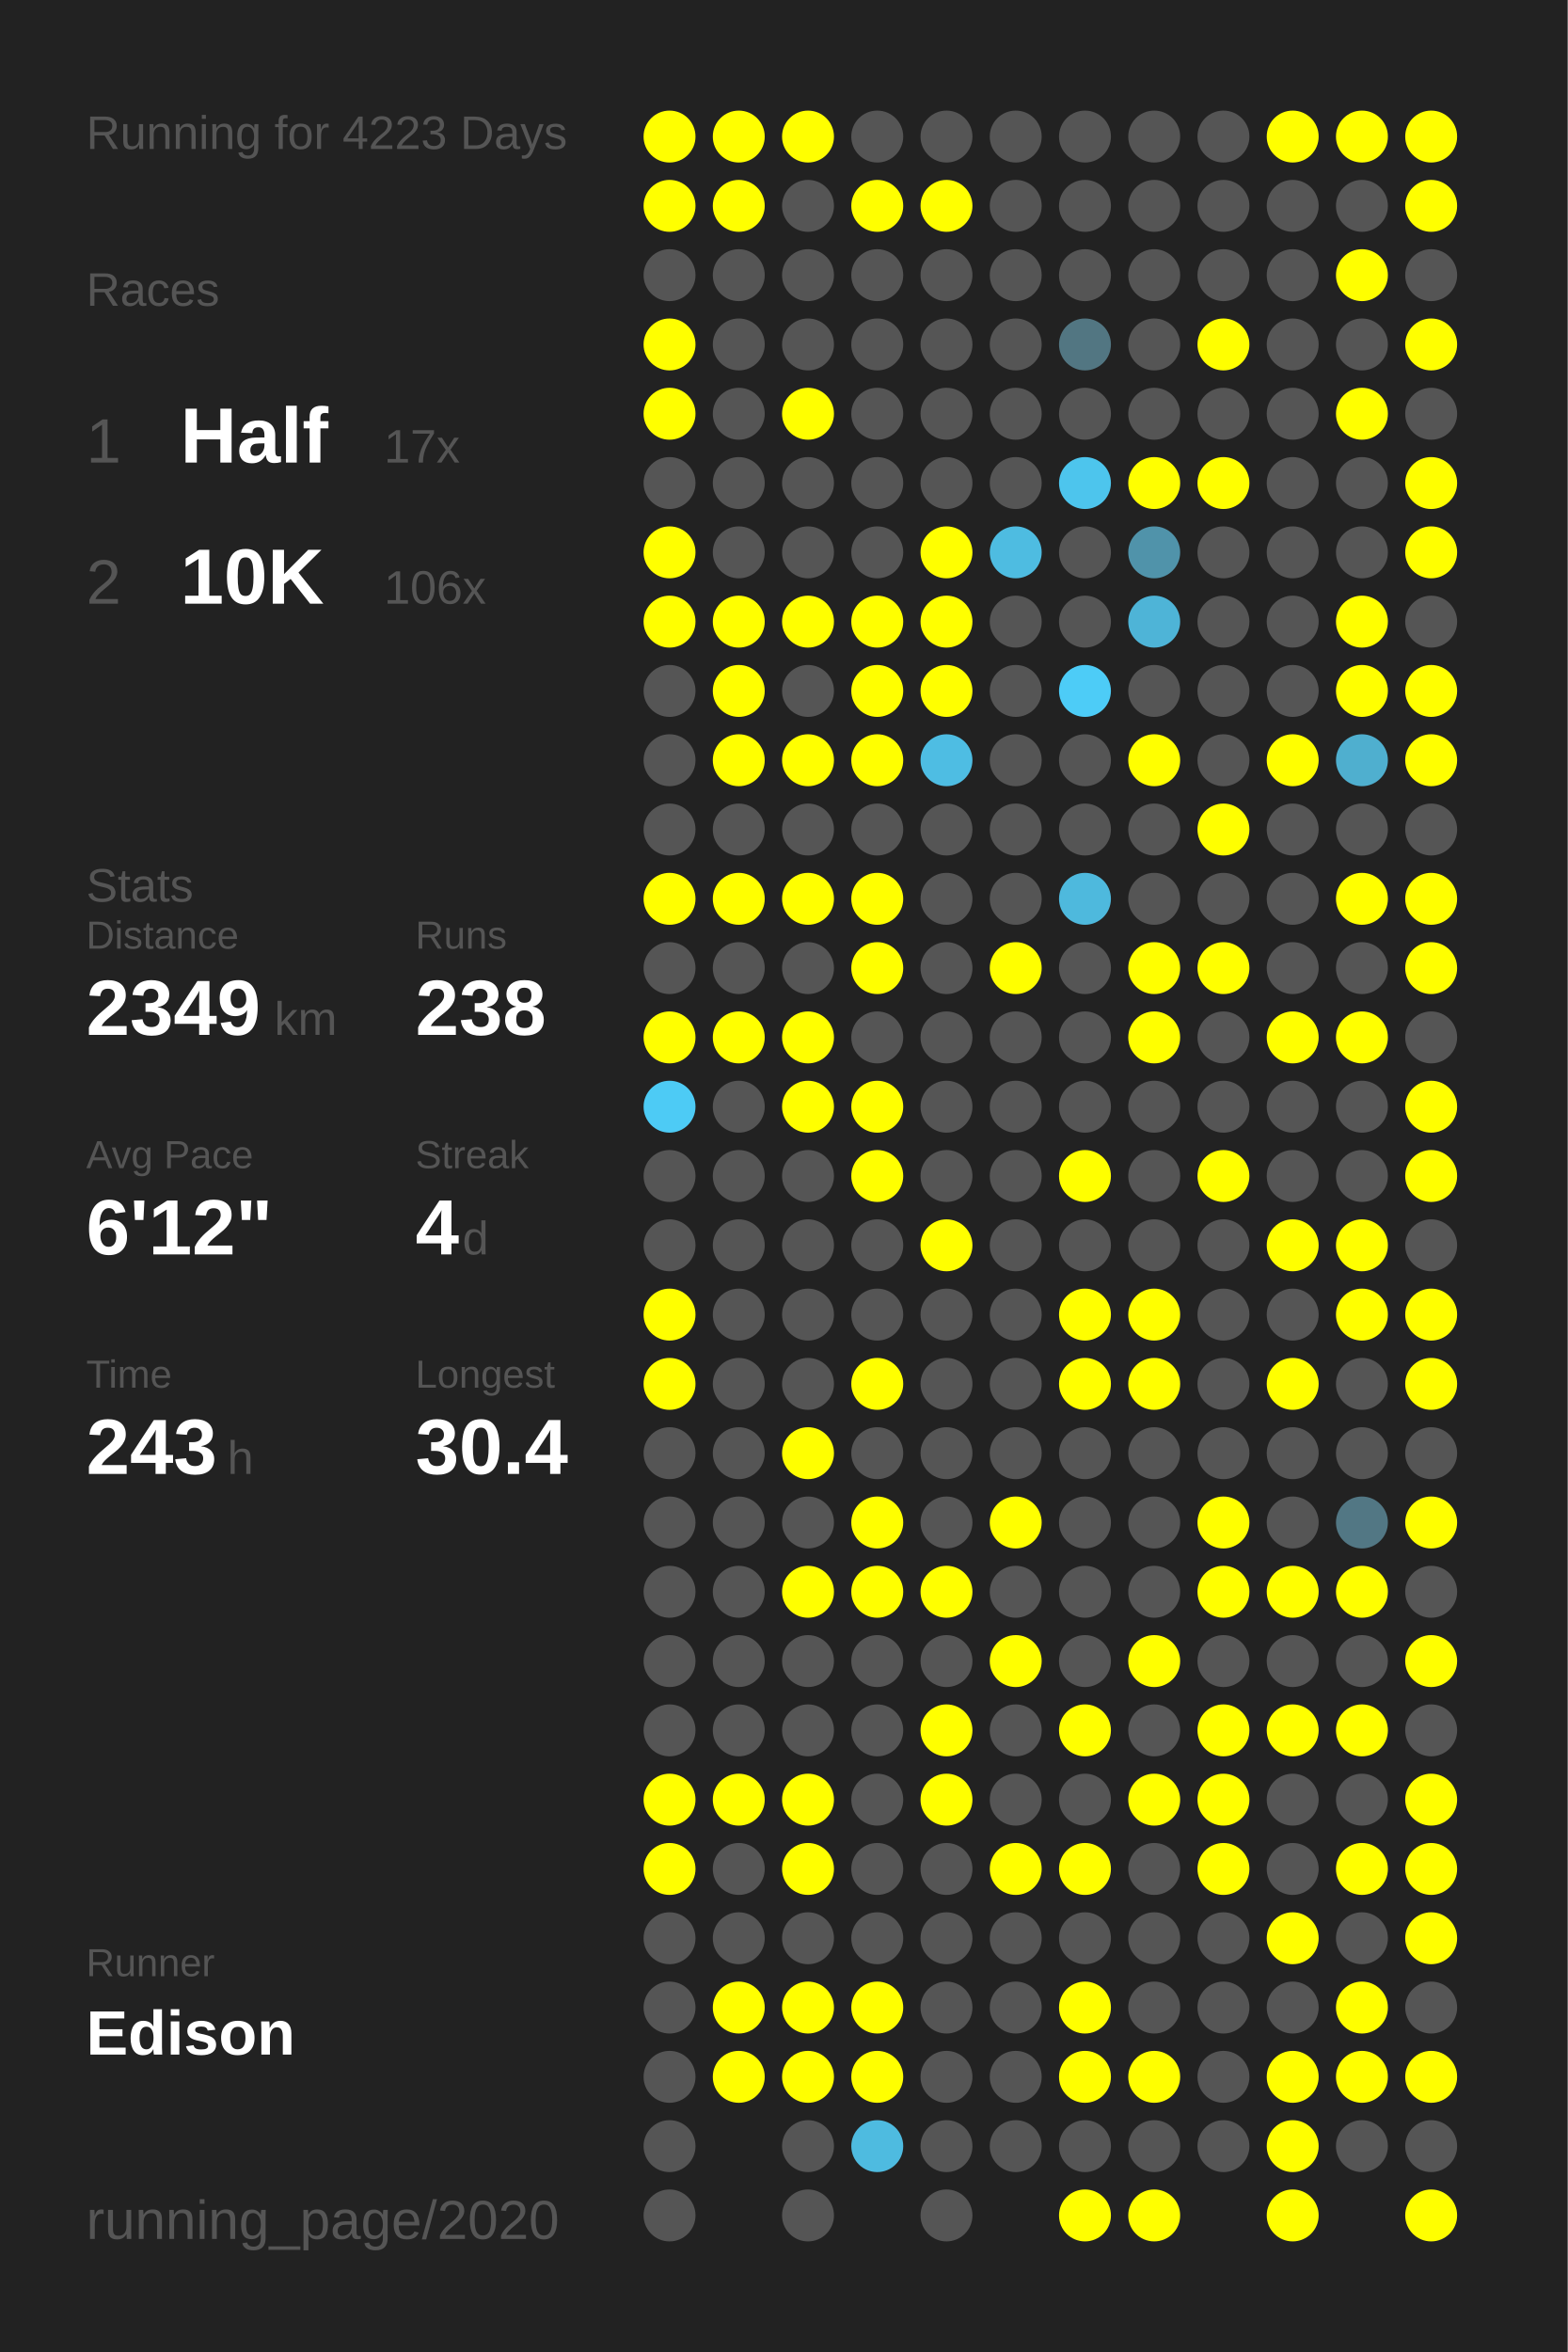
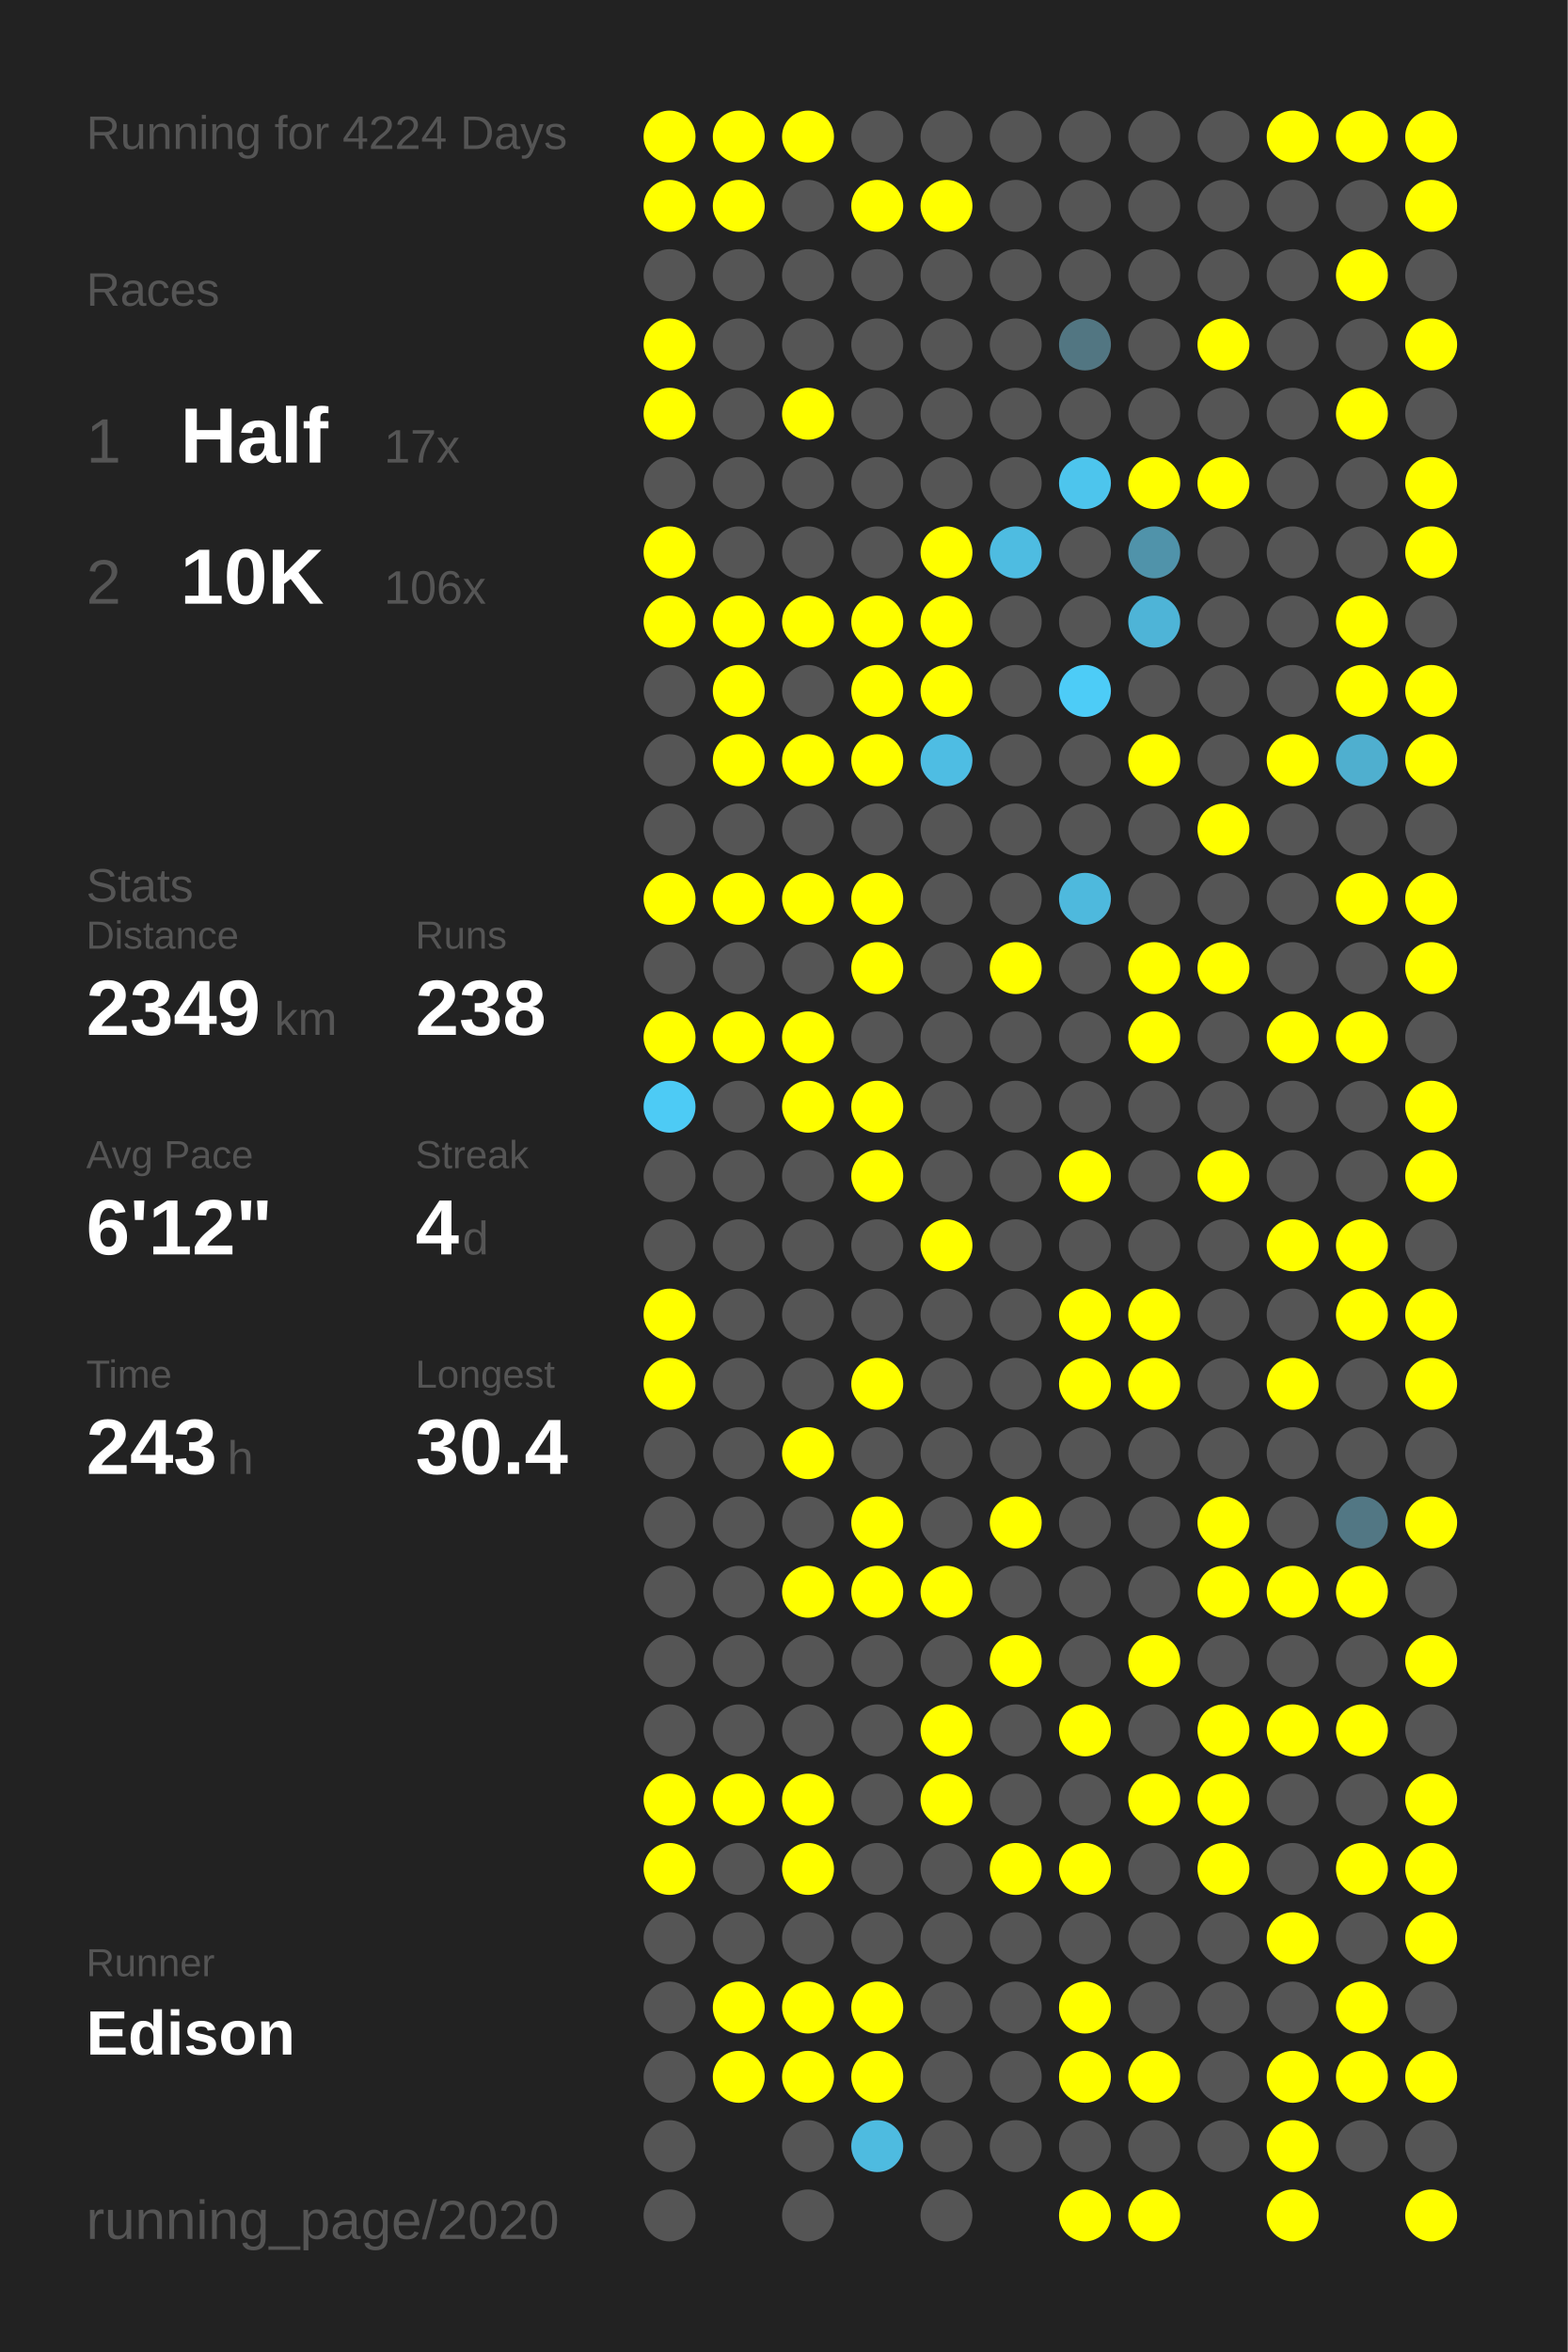
<svg xmlns="http://www.w3.org/2000/svg" baseProfile="full" height="300mm" version="1.1" viewBox="0,0,200,300" width="200mm">
  <defs />
  <rect fill="#222222" height="300" width="200" x="0" y="0" />
-   <text fill="#555555" style="font-size:6px; font-family:Arial;" x="11" y="19">Running for 4223 Days</text>
+   <text fill="#555555" style="font-size:6px; font-family:Arial;" x="11" y="19">Running for 4224 Days</text>
  <text fill="#555555" style="font-size:6px; font-family:Arial;" x="11" y="39">Races</text>
  <text fill="#555555" style="font-size:8px; font-family:Arial;" x="11" y="59">1</text>
  <text fill="#FFFFFF" style="font-size:10px; font-family:Arial; font-weight:bold;" x="23" y="59">Half</text>
  <text fill="#555555" style="font-size:6px; font-family:Arial;" x="49" y="59">17x</text>
  <text fill="#555555" style="font-size:8px; font-family:Arial;" x="11" y="77">2</text>
  <text fill="#FFFFFF" style="font-size:10px; font-family:Arial; font-weight:bold;" x="23" y="77">10K</text>
  <text fill="#555555" style="font-size:6px; font-family:Arial;" x="49" y="77">106x</text>
  <text fill="#555555" style="font-size:6px; font-family:Arial;" x="11" y="115">Stats</text>
  <text fill="#555555" style="font-size:5px; font-family:Arial;" x="11" y="121">Distance</text>
  <text fill="#FFFFFF" style="font-size:10px; font-family:Arial; font-weight:bold;" x="11" y="132">2349</text>
  <text fill="#555555" style="font-size:6px; font-family:Arial;" x="35" y="132">km</text>
  <text fill="#555555" style="font-size:5px; font-family:Arial;" x="53" y="121">Runs</text>
  <text fill="#FFFFFF" style="font-size:10px; font-family:Arial; font-weight:bold;" x="53" y="132">238</text>
  <text fill="#555555" style="font-size:5px; font-family:Arial;" x="11" y="149">Avg Pace</text>
  <text fill="#FFFFFF" style="font-size:10px; font-family:Arial; font-weight:bold;" x="11" y="160">6'12"</text>
  <text fill="#555555" style="font-size:5px; font-family:Arial;" x="53" y="149">Streak</text>
  <text fill="#FFFFFF" style="font-size:10px; font-family:Arial; font-weight:bold;" x="53" y="160">4</text>
  <text fill="#555555" style="font-size:6px; font-family:Arial;" x="59" y="160">d</text>
  <text fill="#555555" style="font-size:5px; font-family:Arial;" x="11" y="177">Time</text>
  <text fill="#FFFFFF" style="font-size:10px; font-family:Arial; font-weight:bold;" x="11" y="188">243</text>
  <text fill="#555555" style="font-size:6px; font-family:Arial;" x="29" y="188">h</text>
  <text fill="#555555" style="font-size:5px; font-family:Arial;" x="53" y="177">Longest</text>
  <text fill="#FFFFFF" style="font-size:10px; font-family:Arial; font-weight:bold;" x="53" y="188">30.4</text>
  <text fill="#555555" style="font-size:5px; font-family:Arial;" x="11" y="252.065">Runner</text>
  <text fill="#FFFFFF" style="font-size:8px; font-family:Arial; font-weight:bold;" x="11" y="262.065">Edison</text>
  <text fill="#555555" style="font-size:7px; font-family:Arial;" x="11" y="285.581">running_page/2020</text>
  <circle cx="85.417" cy="17.419" fill="#FFFF00" r="3.312" />
  <circle cx="85.417" cy="26.258" fill="#FFFF00" r="3.312" />
  <circle cx="85.417" cy="35.097" fill="#555555" r="3.312" />
  <circle cx="85.417" cy="43.935" fill="#FFFF00" r="3.312" />
  <circle cx="85.417" cy="52.774" fill="#FFFF00" r="3.312" />
  <circle cx="85.417" cy="61.613" fill="#555555" r="3.312" />
  <circle cx="85.417" cy="70.452" fill="#FFFF00" r="3.312" />
  <circle cx="85.417" cy="79.29" fill="#FFFF00" r="3.312" />
  <circle cx="85.417" cy="88.129" fill="#555555" r="3.312" />
  <circle cx="85.417" cy="96.968" fill="#555555" r="3.312" />
  <circle cx="85.417" cy="105.806" fill="#555555" r="3.312" />
  <circle cx="85.417" cy="114.645" fill="#FFFF00" r="3.312" />
  <circle cx="85.417" cy="123.484" fill="#555555" r="3.312" />
  <circle cx="85.417" cy="132.323" fill="#FFFF00" r="3.312" />
  <circle cx="85.417" cy="141.161" fill="#4dcbf5" r="3.312" />
  <circle cx="85.417" cy="150" fill="#555555" r="3.312" />
  <circle cx="85.417" cy="158.839" fill="#555555" r="3.312" />
  <circle cx="85.417" cy="167.677" fill="#FFFF00" r="3.312" />
  <circle cx="85.417" cy="176.516" fill="#FFFF00" r="3.312" />
  <circle cx="85.417" cy="185.355" fill="#555555" r="3.312" />
  <circle cx="85.417" cy="194.194" fill="#555555" r="3.312" />
  <circle cx="85.417" cy="203.032" fill="#555555" r="3.312" />
  <circle cx="85.417" cy="211.871" fill="#555555" r="3.312" />
  <circle cx="85.417" cy="220.71" fill="#555555" r="3.312" />
  <circle cx="85.417" cy="229.548" fill="#FFFF00" r="3.312" />
  <circle cx="85.417" cy="238.387" fill="#FFFF00" r="3.312" />
  <circle cx="85.417" cy="247.226" fill="#555555" r="3.312" />
  <circle cx="85.417" cy="256.065" fill="#555555" r="3.312" />
  <circle cx="85.417" cy="264.903" fill="#555555" r="3.312" />
  <circle cx="85.417" cy="273.742" fill="#555555" r="3.312" />
  <circle cx="85.417" cy="282.581" fill="#555555" r="3.312" />
  <circle cx="94.25" cy="17.419" fill="#FFFF00" r="3.312" />
  <circle cx="94.25" cy="26.258" fill="#FFFF00" r="3.312" />
  <circle cx="94.25" cy="35.097" fill="#555555" r="3.312" />
  <circle cx="94.25" cy="43.935" fill="#555555" r="3.312" />
  <circle cx="94.25" cy="52.774" fill="#555555" r="3.312" />
  <circle cx="94.25" cy="61.613" fill="#555555" r="3.312" />
  <circle cx="94.25" cy="70.452" fill="#555555" r="3.312" />
  <circle cx="94.25" cy="79.29" fill="#FFFF00" r="3.312" />
  <circle cx="94.25" cy="88.129" fill="#FFFF00" r="3.312" />
  <circle cx="94.25" cy="96.968" fill="#FFFF00" r="3.312" />
  <circle cx="94.25" cy="105.806" fill="#555555" r="3.312" />
  <circle cx="94.25" cy="114.645" fill="#FFFF00" r="3.312" />
  <circle cx="94.25" cy="123.484" fill="#555555" r="3.312" />
  <circle cx="94.25" cy="132.323" fill="#FFFF00" r="3.312" />
  <circle cx="94.25" cy="141.161" fill="#555555" r="3.312" />
  <circle cx="94.25" cy="150" fill="#555555" r="3.312" />
  <circle cx="94.25" cy="158.839" fill="#555555" r="3.312" />
  <circle cx="94.25" cy="167.677" fill="#555555" r="3.312" />
  <circle cx="94.25" cy="176.516" fill="#555555" r="3.312" />
  <circle cx="94.25" cy="185.355" fill="#555555" r="3.312" />
  <circle cx="94.25" cy="194.194" fill="#555555" r="3.312" />
  <circle cx="94.25" cy="203.032" fill="#555555" r="3.312" />
  <circle cx="94.25" cy="211.871" fill="#555555" r="3.312" />
  <circle cx="94.25" cy="220.71" fill="#555555" r="3.312" />
  <circle cx="94.25" cy="229.548" fill="#FFFF00" r="3.312" />
  <circle cx="94.25" cy="238.387" fill="#555555" r="3.312" />
  <circle cx="94.25" cy="247.226" fill="#555555" r="3.312" />
  <circle cx="94.25" cy="256.065" fill="#FFFF00" r="3.312" />
  <circle cx="94.25" cy="264.903" fill="#FFFF00" r="3.312" />
  <circle cx="103.083" cy="17.419" fill="#FFFF00" r="3.312" />
  <circle cx="103.083" cy="26.258" fill="#555555" r="3.312" />
  <circle cx="103.083" cy="35.097" fill="#555555" r="3.312" />
  <circle cx="103.083" cy="43.935" fill="#555555" r="3.312" />
  <circle cx="103.083" cy="52.774" fill="#FFFF00" r="3.312" />
  <circle cx="103.083" cy="61.613" fill="#555555" r="3.312" />
  <circle cx="103.083" cy="70.452" fill="#555555" r="3.312" />
  <circle cx="103.083" cy="79.29" fill="#FFFF00" r="3.312" />
  <circle cx="103.083" cy="88.129" fill="#555555" r="3.312" />
  <circle cx="103.083" cy="96.968" fill="#FFFF00" r="3.312" />
  <circle cx="103.083" cy="105.806" fill="#555555" r="3.312" />
  <circle cx="103.083" cy="114.645" fill="#FFFF00" r="3.312" />
  <circle cx="103.083" cy="123.484" fill="#555555" r="3.312" />
  <circle cx="103.083" cy="132.323" fill="#FFFF00" r="3.312" />
  <circle cx="103.083" cy="141.161" fill="#FFFF00" r="3.312" />
  <circle cx="103.083" cy="150" fill="#555555" r="3.312" />
  <circle cx="103.083" cy="158.839" fill="#555555" r="3.312" />
  <circle cx="103.083" cy="167.677" fill="#555555" r="3.312" />
  <circle cx="103.083" cy="176.516" fill="#555555" r="3.312" />
  <circle cx="103.083" cy="185.355" fill="#FFFF00" r="3.312" />
  <circle cx="103.083" cy="194.194" fill="#555555" r="3.312" />
  <circle cx="103.083" cy="203.032" fill="#FFFF00" r="3.312" />
  <circle cx="103.083" cy="211.871" fill="#555555" r="3.312" />
  <circle cx="103.083" cy="220.71" fill="#555555" r="3.312" />
  <circle cx="103.083" cy="229.548" fill="#FFFF00" r="3.312" />
  <circle cx="103.083" cy="238.387" fill="#FFFF00" r="3.312" />
  <circle cx="103.083" cy="247.226" fill="#555555" r="3.312" />
  <circle cx="103.083" cy="256.065" fill="#FFFF00" r="3.312" />
  <circle cx="103.083" cy="264.903" fill="#FFFF00" r="3.312" />
  <circle cx="103.083" cy="273.742" fill="#555555" r="3.312" />
  <circle cx="103.083" cy="282.581" fill="#555555" r="3.312" />
  <circle cx="111.917" cy="17.419" fill="#555555" r="3.312" />
  <circle cx="111.917" cy="26.258" fill="#FFFF00" r="3.312" />
  <circle cx="111.917" cy="35.097" fill="#555555" r="3.312" />
  <circle cx="111.917" cy="43.935" fill="#555555" r="3.312" />
  <circle cx="111.917" cy="52.774" fill="#555555" r="3.312" />
  <circle cx="111.917" cy="61.613" fill="#555555" r="3.312" />
  <circle cx="111.917" cy="70.452" fill="#555555" r="3.312" />
  <circle cx="111.917" cy="79.29" fill="#FFFF00" r="3.312" />
  <circle cx="111.917" cy="88.129" fill="#FFFF00" r="3.312" />
  <circle cx="111.917" cy="96.968" fill="#FFFF00" r="3.312" />
  <circle cx="111.917" cy="105.806" fill="#555555" r="3.312" />
  <circle cx="111.917" cy="114.645" fill="#FFFF00" r="3.312" />
  <circle cx="111.917" cy="123.484" fill="#FFFF00" r="3.312" />
  <circle cx="111.917" cy="132.323" fill="#555555" r="3.312" />
  <circle cx="111.917" cy="141.161" fill="#FFFF00" r="3.312" />
  <circle cx="111.917" cy="150" fill="#FFFF00" r="3.312" />
  <circle cx="111.917" cy="158.839" fill="#555555" r="3.312" />
  <circle cx="111.917" cy="167.677" fill="#555555" r="3.312" />
  <circle cx="111.917" cy="176.516" fill="#FFFF00" r="3.312" />
  <circle cx="111.917" cy="185.355" fill="#555555" r="3.312" />
  <circle cx="111.917" cy="194.194" fill="#FFFF00" r="3.312" />
  <circle cx="111.917" cy="203.032" fill="#FFFF00" r="3.312" />
  <circle cx="111.917" cy="211.871" fill="#555555" r="3.312" />
  <circle cx="111.917" cy="220.71" fill="#555555" r="3.312" />
  <circle cx="111.917" cy="229.548" fill="#555555" r="3.312" />
  <circle cx="111.917" cy="238.387" fill="#555555" r="3.312" />
  <circle cx="111.917" cy="247.226" fill="#555555" r="3.312" />
  <circle cx="111.917" cy="256.065" fill="#FFFF00" r="3.312" />
  <circle cx="111.917" cy="264.903" fill="#FFFF00" r="3.312" />
  <circle cx="111.917" cy="273.742" fill="#4ebbe0" r="3.312" />
  <circle cx="120.75" cy="17.419" fill="#555555" r="3.312" />
  <circle cx="120.75" cy="26.258" fill="#FFFF00" r="3.312" />
  <circle cx="120.75" cy="35.097" fill="#555555" r="3.312" />
  <circle cx="120.75" cy="43.935" fill="#555555" r="3.312" />
  <circle cx="120.75" cy="52.774" fill="#555555" r="3.312" />
  <circle cx="120.75" cy="61.613" fill="#555555" r="3.312" />
  <circle cx="120.75" cy="70.452" fill="#FFFF00" r="3.312" />
  <circle cx="120.75" cy="79.29" fill="#FFFF00" r="3.312" />
  <circle cx="120.75" cy="88.129" fill="#FFFF00" r="3.312" />
  <circle cx="120.75" cy="96.968" fill="#4ebde3" r="3.312" />
  <circle cx="120.75" cy="105.806" fill="#555555" r="3.312" />
  <circle cx="120.75" cy="114.645" fill="#555555" r="3.312" />
  <circle cx="120.75" cy="123.484" fill="#555555" r="3.312" />
  <circle cx="120.75" cy="132.323" fill="#555555" r="3.312" />
  <circle cx="120.75" cy="141.161" fill="#555555" r="3.312" />
  <circle cx="120.75" cy="150" fill="#555555" r="3.312" />
  <circle cx="120.75" cy="158.839" fill="#FFFF00" r="3.312" />
  <circle cx="120.75" cy="167.677" fill="#555555" r="3.312" />
  <circle cx="120.75" cy="176.516" fill="#555555" r="3.312" />
  <circle cx="120.75" cy="185.355" fill="#555555" r="3.312" />
  <circle cx="120.75" cy="194.194" fill="#555555" r="3.312" />
  <circle cx="120.75" cy="203.032" fill="#FFFF00" r="3.312" />
  <circle cx="120.75" cy="211.871" fill="#555555" r="3.312" />
  <circle cx="120.75" cy="220.71" fill="#FFFF00" r="3.312" />
  <circle cx="120.75" cy="229.548" fill="#FFFF00" r="3.312" />
  <circle cx="120.75" cy="238.387" fill="#555555" r="3.312" />
  <circle cx="120.75" cy="247.226" fill="#555555" r="3.312" />
  <circle cx="120.75" cy="256.065" fill="#555555" r="3.312" />
  <circle cx="120.75" cy="264.903" fill="#555555" r="3.312" />
  <circle cx="120.75" cy="273.742" fill="#555555" r="3.312" />
  <circle cx="120.75" cy="282.581" fill="#555555" r="3.312" />
  <circle cx="129.583" cy="17.419" fill="#555555" r="3.312" />
  <circle cx="129.583" cy="26.258" fill="#555555" r="3.312" />
  <circle cx="129.583" cy="35.097" fill="#555555" r="3.312" />
  <circle cx="129.583" cy="43.935" fill="#555555" r="3.312" />
  <circle cx="129.583" cy="52.774" fill="#555555" r="3.312" />
  <circle cx="129.583" cy="61.613" fill="#555555" r="3.312" />
  <circle cx="129.583" cy="70.452" fill="#4ebce1" r="3.312" />
  <circle cx="129.583" cy="79.29" fill="#555555" r="3.312" />
  <circle cx="129.583" cy="88.129" fill="#555555" r="3.312" />
  <circle cx="129.583" cy="96.968" fill="#555555" r="3.312" />
  <circle cx="129.583" cy="105.806" fill="#555555" r="3.312" />
  <circle cx="129.583" cy="114.645" fill="#555555" r="3.312" />
  <circle cx="129.583" cy="123.484" fill="#FFFF00" r="3.312" />
  <circle cx="129.583" cy="132.323" fill="#555555" r="3.312" />
  <circle cx="129.583" cy="141.161" fill="#555555" r="3.312" />
  <circle cx="129.583" cy="150" fill="#555555" r="3.312" />
  <circle cx="129.583" cy="158.839" fill="#555555" r="3.312" />
  <circle cx="129.583" cy="167.677" fill="#555555" r="3.312" />
  <circle cx="129.583" cy="176.516" fill="#555555" r="3.312" />
  <circle cx="129.583" cy="185.355" fill="#555555" r="3.312" />
  <circle cx="129.583" cy="194.194" fill="#FFFF00" r="3.312" />
  <circle cx="129.583" cy="203.032" fill="#555555" r="3.312" />
  <circle cx="129.583" cy="211.871" fill="#FFFF00" r="3.312" />
  <circle cx="129.583" cy="220.71" fill="#555555" r="3.312" />
  <circle cx="129.583" cy="229.548" fill="#555555" r="3.312" />
  <circle cx="129.583" cy="238.387" fill="#FFFF00" r="3.312" />
  <circle cx="129.583" cy="247.226" fill="#555555" r="3.312" />
  <circle cx="129.583" cy="256.065" fill="#555555" r="3.312" />
  <circle cx="129.583" cy="264.903" fill="#555555" r="3.312" />
  <circle cx="129.583" cy="273.742" fill="#555555" r="3.312" />
  <circle cx="138.417" cy="17.419" fill="#555555" r="3.312" />
  <circle cx="138.417" cy="26.258" fill="#555555" r="3.312" />
  <circle cx="138.417" cy="35.097" fill="#555555" r="3.312" />
  <circle cx="138.417" cy="43.935" fill="#527682" r="3.312" />
  <circle cx="138.417" cy="52.774" fill="#555555" r="3.312" />
  <circle cx="138.417" cy="61.613" fill="#4dc5ed" r="3.312" />
  <circle cx="138.417" cy="70.452" fill="#555555" r="3.312" />
  <circle cx="138.417" cy="79.29" fill="#555555" r="3.312" />
  <circle cx="138.417" cy="88.129" fill="#4dccf7" r="3.312" />
  <circle cx="138.417" cy="96.968" fill="#555555" r="3.312" />
  <circle cx="138.417" cy="105.806" fill="#555555" r="3.312" />
  <circle cx="138.417" cy="114.645" fill="#4eb9dd" r="3.312" />
  <circle cx="138.417" cy="123.484" fill="#555555" r="3.312" />
  <circle cx="138.417" cy="132.323" fill="#555555" r="3.312" />
  <circle cx="138.417" cy="141.161" fill="#555555" r="3.312" />
  <circle cx="138.417" cy="150" fill="#FFFF00" r="3.312" />
  <circle cx="138.417" cy="158.839" fill="#555555" r="3.312" />
  <circle cx="138.417" cy="167.677" fill="#FFFF00" r="3.312" />
  <circle cx="138.417" cy="176.516" fill="#FFFF00" r="3.312" />
  <circle cx="138.417" cy="185.355" fill="#555555" r="3.312" />
  <circle cx="138.417" cy="194.194" fill="#555555" r="3.312" />
  <circle cx="138.417" cy="203.032" fill="#555555" r="3.312" />
  <circle cx="138.417" cy="211.871" fill="#555555" r="3.312" />
  <circle cx="138.417" cy="220.71" fill="#FFFF00" r="3.312" />
  <circle cx="138.417" cy="229.548" fill="#555555" r="3.312" />
  <circle cx="138.417" cy="238.387" fill="#FFFF00" r="3.312" />
  <circle cx="138.417" cy="247.226" fill="#555555" r="3.312" />
  <circle cx="138.417" cy="256.065" fill="#FFFF00" r="3.312" />
  <circle cx="138.417" cy="264.903" fill="#FFFF00" r="3.312" />
  <circle cx="138.417" cy="273.742" fill="#555555" r="3.312" />
  <circle cx="138.417" cy="282.581" fill="#FFFF00" r="3.312" />
  <circle cx="147.25" cy="17.419" fill="#555555" r="3.312" />
  <circle cx="147.25" cy="26.258" fill="#555555" r="3.312" />
  <circle cx="147.25" cy="35.097" fill="#555555" r="3.312" />
  <circle cx="147.25" cy="43.935" fill="#555555" r="3.312" />
  <circle cx="147.25" cy="52.774" fill="#555555" r="3.312" />
  <circle cx="147.25" cy="61.613" fill="#FFFF00" r="3.312" />
  <circle cx="147.25" cy="70.452" fill="#5093aa" r="3.312" />
  <circle cx="147.25" cy="79.29" fill="#4eb4d7" r="3.312" />
  <circle cx="147.25" cy="88.129" fill="#555555" r="3.312" />
  <circle cx="147.25" cy="96.968" fill="#FFFF00" r="3.312" />
  <circle cx="147.25" cy="105.806" fill="#555555" r="3.312" />
  <circle cx="147.25" cy="114.645" fill="#555555" r="3.312" />
  <circle cx="147.25" cy="123.484" fill="#FFFF00" r="3.312" />
  <circle cx="147.25" cy="132.323" fill="#FFFF00" r="3.312" />
  <circle cx="147.25" cy="141.161" fill="#555555" r="3.312" />
  <circle cx="147.25" cy="150" fill="#555555" r="3.312" />
  <circle cx="147.25" cy="158.839" fill="#555555" r="3.312" />
  <circle cx="147.25" cy="167.677" fill="#FFFF00" r="3.312" />
  <circle cx="147.25" cy="176.516" fill="#FFFF00" r="3.312" />
  <circle cx="147.25" cy="185.355" fill="#555555" r="3.312" />
  <circle cx="147.25" cy="194.194" fill="#555555" r="3.312" />
  <circle cx="147.25" cy="203.032" fill="#555555" r="3.312" />
  <circle cx="147.25" cy="211.871" fill="#FFFF00" r="3.312" />
  <circle cx="147.25" cy="220.71" fill="#555555" r="3.312" />
  <circle cx="147.25" cy="229.548" fill="#FFFF00" r="3.312" />
  <circle cx="147.25" cy="238.387" fill="#555555" r="3.312" />
  <circle cx="147.25" cy="247.226" fill="#555555" r="3.312" />
  <circle cx="147.25" cy="256.065" fill="#555555" r="3.312" />
  <circle cx="147.25" cy="264.903" fill="#FFFF00" r="3.312" />
  <circle cx="147.25" cy="273.742" fill="#555555" r="3.312" />
  <circle cx="147.25" cy="282.581" fill="#FFFF00" r="3.312" />
  <circle cx="156.083" cy="17.419" fill="#555555" r="3.312" />
  <circle cx="156.083" cy="26.258" fill="#555555" r="3.312" />
  <circle cx="156.083" cy="35.097" fill="#555555" r="3.312" />
  <circle cx="156.083" cy="43.935" fill="#FFFF00" r="3.312" />
  <circle cx="156.083" cy="52.774" fill="#555555" r="3.312" />
  <circle cx="156.083" cy="61.613" fill="#FFFF00" r="3.312" />
  <circle cx="156.083" cy="70.452" fill="#555555" r="3.312" />
  <circle cx="156.083" cy="79.29" fill="#555555" r="3.312" />
  <circle cx="156.083" cy="88.129" fill="#555555" r="3.312" />
  <circle cx="156.083" cy="96.968" fill="#555555" r="3.312" />
  <circle cx="156.083" cy="105.806" fill="#FFFF00" r="3.312" />
  <circle cx="156.083" cy="114.645" fill="#555555" r="3.312" />
  <circle cx="156.083" cy="123.484" fill="#FFFF00" r="3.312" />
  <circle cx="156.083" cy="132.323" fill="#555555" r="3.312" />
  <circle cx="156.083" cy="141.161" fill="#555555" r="3.312" />
  <circle cx="156.083" cy="150" fill="#FFFF00" r="3.312" />
  <circle cx="156.083" cy="158.839" fill="#555555" r="3.312" />
  <circle cx="156.083" cy="167.677" fill="#555555" r="3.312" />
  <circle cx="156.083" cy="176.516" fill="#555555" r="3.312" />
  <circle cx="156.083" cy="185.355" fill="#555555" r="3.312" />
  <circle cx="156.083" cy="194.194" fill="#FFFF00" r="3.312" />
  <circle cx="156.083" cy="203.032" fill="#FFFF00" r="3.312" />
  <circle cx="156.083" cy="211.871" fill="#555555" r="3.312" />
  <circle cx="156.083" cy="220.71" fill="#FFFF00" r="3.312" />
  <circle cx="156.083" cy="229.548" fill="#FFFF00" r="3.312" />
  <circle cx="156.083" cy="238.387" fill="#FFFF00" r="3.312" />
  <circle cx="156.083" cy="247.226" fill="#555555" r="3.312" />
  <circle cx="156.083" cy="256.065" fill="#555555" r="3.312" />
  <circle cx="156.083" cy="264.903" fill="#555555" r="3.312" />
  <circle cx="156.083" cy="273.742" fill="#555555" r="3.312" />
  <circle cx="164.917" cy="17.419" fill="#FFFF00" r="3.312" />
  <circle cx="164.917" cy="26.258" fill="#555555" r="3.312" />
  <circle cx="164.917" cy="35.097" fill="#555555" r="3.312" />
  <circle cx="164.917" cy="43.935" fill="#555555" r="3.312" />
  <circle cx="164.917" cy="52.774" fill="#555555" r="3.312" />
  <circle cx="164.917" cy="61.613" fill="#555555" r="3.312" />
  <circle cx="164.917" cy="70.452" fill="#555555" r="3.312" />
  <circle cx="164.917" cy="79.29" fill="#555555" r="3.312" />
  <circle cx="164.917" cy="88.129" fill="#555555" r="3.312" />
  <circle cx="164.917" cy="96.968" fill="#FFFF00" r="3.312" />
  <circle cx="164.917" cy="105.806" fill="#555555" r="3.312" />
  <circle cx="164.917" cy="114.645" fill="#555555" r="3.312" />
  <circle cx="164.917" cy="123.484" fill="#555555" r="3.312" />
  <circle cx="164.917" cy="132.323" fill="#FFFF00" r="3.312" />
  <circle cx="164.917" cy="141.161" fill="#555555" r="3.312" />
  <circle cx="164.917" cy="150" fill="#555555" r="3.312" />
  <circle cx="164.917" cy="158.839" fill="#FFFF00" r="3.312" />
  <circle cx="164.917" cy="167.677" fill="#555555" r="3.312" />
  <circle cx="164.917" cy="176.516" fill="#FFFF00" r="3.312" />
  <circle cx="164.917" cy="185.355" fill="#555555" r="3.312" />
  <circle cx="164.917" cy="194.194" fill="#555555" r="3.312" />
  <circle cx="164.917" cy="203.032" fill="#FFFF00" r="3.312" />
  <circle cx="164.917" cy="211.871" fill="#555555" r="3.312" />
  <circle cx="164.917" cy="220.71" fill="#FFFF00" r="3.312" />
  <circle cx="164.917" cy="229.548" fill="#555555" r="3.312" />
  <circle cx="164.917" cy="238.387" fill="#555555" r="3.312" />
  <circle cx="164.917" cy="247.226" fill="#FFFF00" r="3.312" />
  <circle cx="164.917" cy="256.065" fill="#555555" r="3.312" />
  <circle cx="164.917" cy="264.903" fill="#FFFF00" r="3.312" />
  <circle cx="164.917" cy="273.742" fill="#FFFF00" r="3.312" />
  <circle cx="164.917" cy="282.581" fill="#FFFF00" r="3.312" />
  <circle cx="173.75" cy="17.419" fill="#FFFF00" r="3.312" />
  <circle cx="173.75" cy="26.258" fill="#555555" r="3.312" />
  <circle cx="173.75" cy="35.097" fill="#FFFF00" r="3.312" />
  <circle cx="173.75" cy="43.935" fill="#555555" r="3.312" />
  <circle cx="173.75" cy="52.774" fill="#FFFF00" r="3.312" />
  <circle cx="173.75" cy="61.613" fill="#555555" r="3.312" />
  <circle cx="173.75" cy="70.452" fill="#555555" r="3.312" />
  <circle cx="173.75" cy="79.29" fill="#FFFF00" r="3.312" />
  <circle cx="173.75" cy="88.129" fill="#FFFF00" r="3.312" />
  <circle cx="173.75" cy="96.968" fill="#4fafcf" r="3.312" />
  <circle cx="173.75" cy="105.806" fill="#555555" r="3.312" />
  <circle cx="173.75" cy="114.645" fill="#FFFF00" r="3.312" />
  <circle cx="173.75" cy="123.484" fill="#555555" r="3.312" />
  <circle cx="173.75" cy="132.323" fill="#FFFF00" r="3.312" />
  <circle cx="173.75" cy="141.161" fill="#555555" r="3.312" />
  <circle cx="173.75" cy="150" fill="#555555" r="3.312" />
  <circle cx="173.75" cy="158.839" fill="#FFFF00" r="3.312" />
  <circle cx="173.75" cy="167.677" fill="#FFFF00" r="3.312" />
  <circle cx="173.75" cy="176.516" fill="#555555" r="3.312" />
  <circle cx="173.75" cy="185.355" fill="#555555" r="3.312" />
  <circle cx="173.75" cy="194.194" fill="#527784" r="3.312" />
  <circle cx="173.75" cy="203.032" fill="#FFFF00" r="3.312" />
  <circle cx="173.75" cy="211.871" fill="#555555" r="3.312" />
  <circle cx="173.75" cy="220.71" fill="#FFFF00" r="3.312" />
  <circle cx="173.75" cy="229.548" fill="#555555" r="3.312" />
  <circle cx="173.75" cy="238.387" fill="#FFFF00" r="3.312" />
  <circle cx="173.75" cy="247.226" fill="#555555" r="3.312" />
  <circle cx="173.75" cy="256.065" fill="#FFFF00" r="3.312" />
  <circle cx="173.75" cy="264.903" fill="#FFFF00" r="3.312" />
  <circle cx="173.75" cy="273.742" fill="#555555" r="3.312" />
  <circle cx="182.583" cy="17.419" fill="#FFFF00" r="3.312" />
  <circle cx="182.583" cy="26.258" fill="#FFFF00" r="3.312" />
  <circle cx="182.583" cy="35.097" fill="#555555" r="3.312" />
  <circle cx="182.583" cy="43.935" fill="#FFFF00" r="3.312" />
  <circle cx="182.583" cy="52.774" fill="#555555" r="3.312" />
  <circle cx="182.583" cy="61.613" fill="#FFFF00" r="3.312" />
  <circle cx="182.583" cy="70.452" fill="#FFFF00" r="3.312" />
  <circle cx="182.583" cy="79.29" fill="#555555" r="3.312" />
  <circle cx="182.583" cy="88.129" fill="#FFFF00" r="3.312" />
  <circle cx="182.583" cy="96.968" fill="#FFFF00" r="3.312" />
  <circle cx="182.583" cy="105.806" fill="#555555" r="3.312" />
  <circle cx="182.583" cy="114.645" fill="#FFFF00" r="3.312" />
  <circle cx="182.583" cy="123.484" fill="#FFFF00" r="3.312" />
  <circle cx="182.583" cy="132.323" fill="#555555" r="3.312" />
  <circle cx="182.583" cy="141.161" fill="#FFFF00" r="3.312" />
  <circle cx="182.583" cy="150" fill="#FFFF00" r="3.312" />
  <circle cx="182.583" cy="158.839" fill="#555555" r="3.312" />
  <circle cx="182.583" cy="167.677" fill="#FFFF00" r="3.312" />
  <circle cx="182.583" cy="176.516" fill="#FFFF00" r="3.312" />
  <circle cx="182.583" cy="185.355" fill="#555555" r="3.312" />
  <circle cx="182.583" cy="194.194" fill="#FFFF00" r="3.312" />
  <circle cx="182.583" cy="203.032" fill="#555555" r="3.312" />
  <circle cx="182.583" cy="211.871" fill="#FFFF00" r="3.312" />
  <circle cx="182.583" cy="220.71" fill="#555555" r="3.312" />
  <circle cx="182.583" cy="229.548" fill="#FFFF00" r="3.312" />
  <circle cx="182.583" cy="238.387" fill="#FFFF00" r="3.312" />
  <circle cx="182.583" cy="247.226" fill="#FFFF00" r="3.312" />
  <circle cx="182.583" cy="256.065" fill="#555555" r="3.312" />
  <circle cx="182.583" cy="264.903" fill="#FFFF00" r="3.312" />
  <circle cx="182.583" cy="273.742" fill="#555555" r="3.312" />
  <circle cx="182.583" cy="282.581" fill="#FFFF00" r="3.312" />
</svg>
